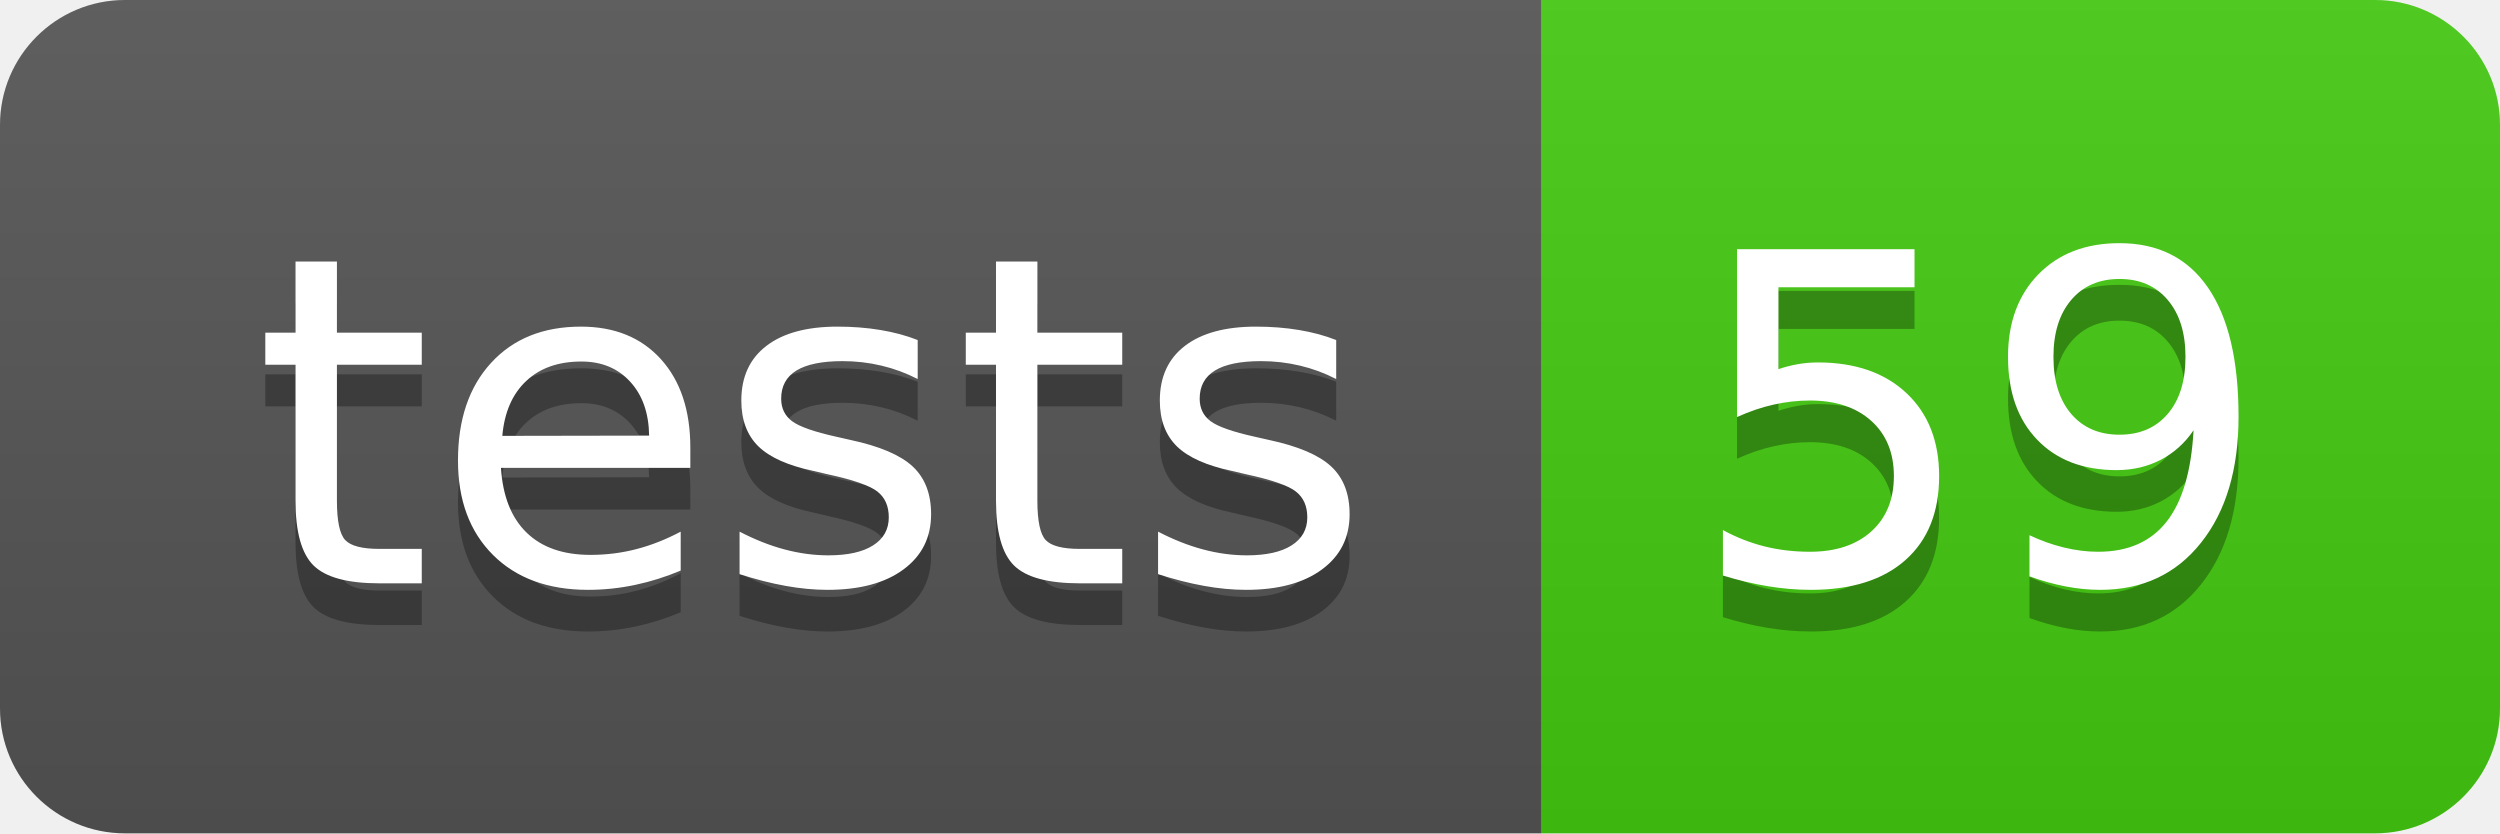
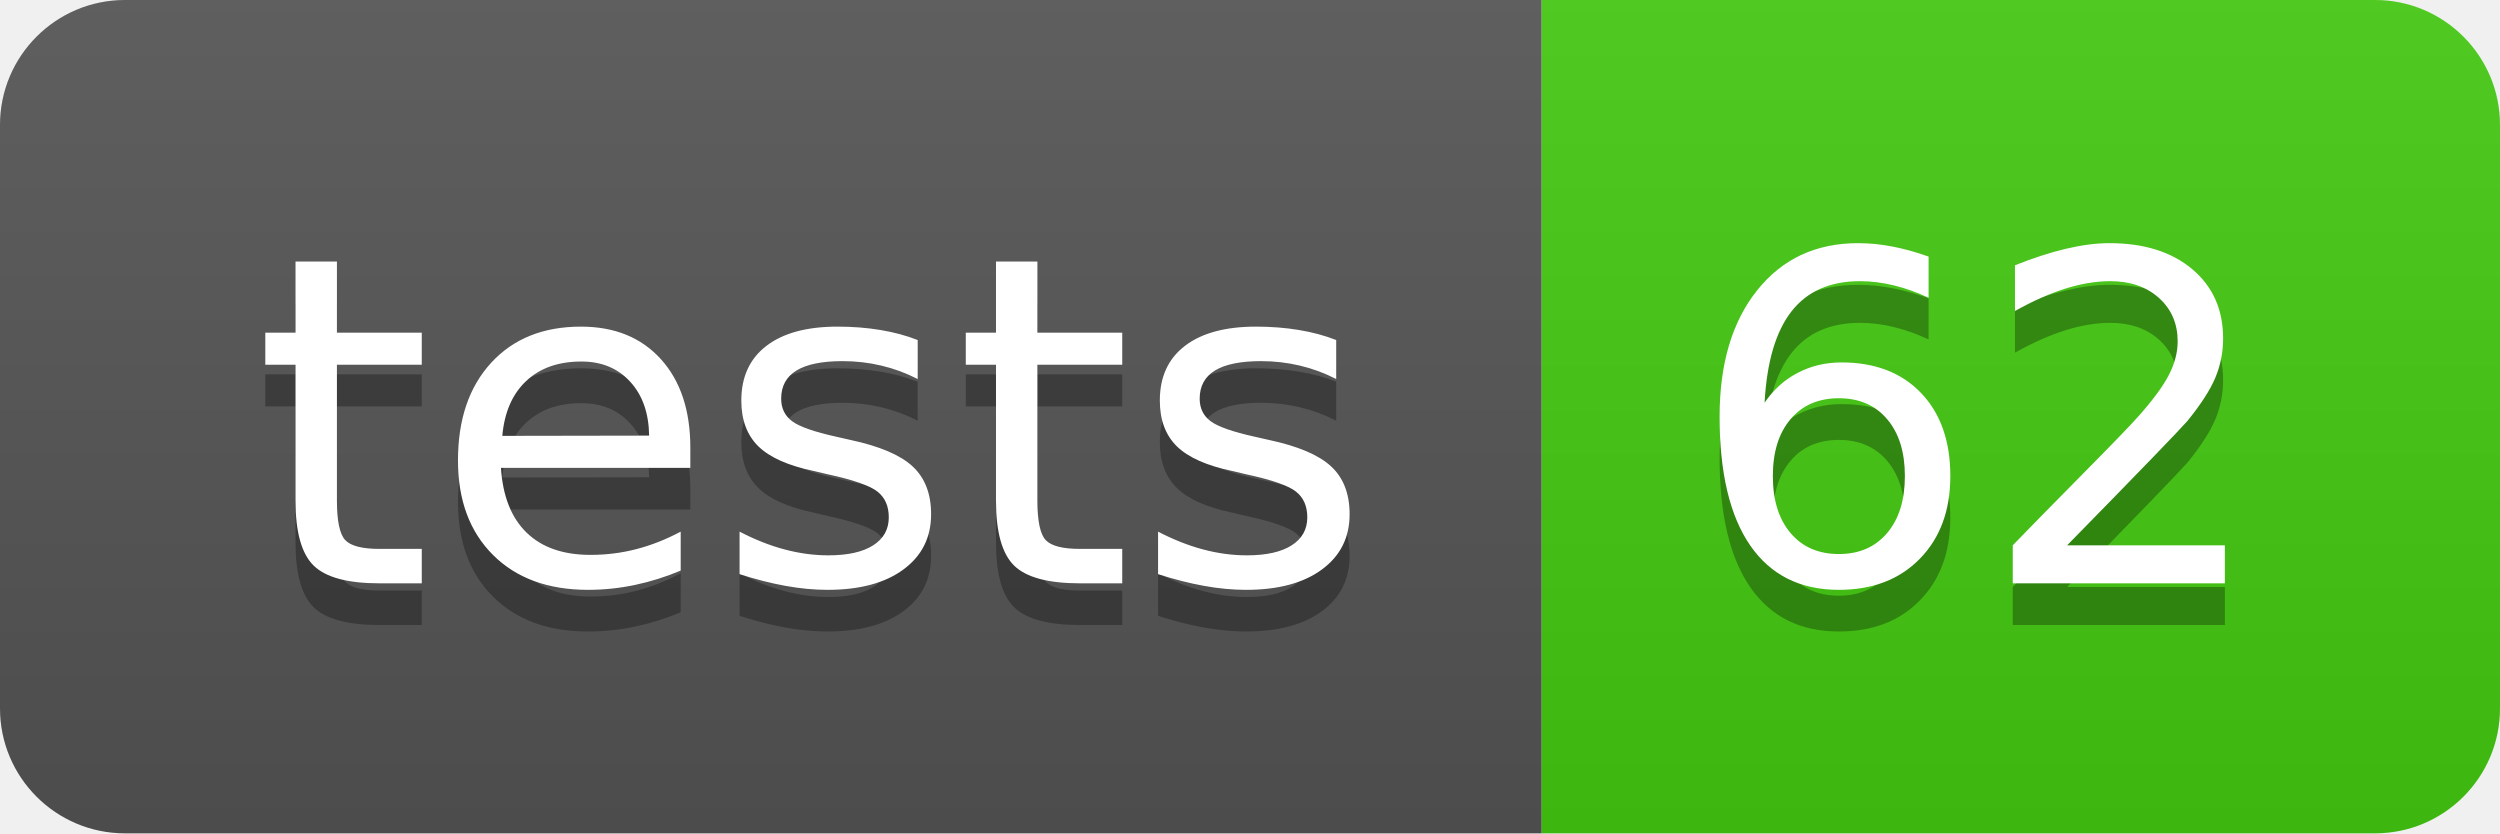
- <svg xmlns="http://www.w3.org/2000/svg" width="60" height="20" role="img" aria-label="tests: 59">
+ <svg xmlns="http://www.w3.org/2000/svg" width="60" height="20" role="img" aria-label="tests: 62">
  <linearGradient id="s" x2="0" y2="100%">
    <stop offset="0" stop-color="#bbb" stop-opacity=".1" />
    <stop offset="1" stop-opacity=".1" />
  </linearGradient>
  <clipPath id="r">
    <rect width="60" height="20" rx="3" fill="#fff" />
  </clipPath>
  <g clip-path="url(#r)">
    <rect width="37" height="20" fill="#555" />
    <rect x="37" width="23" height="20" fill="#4c1" />
    <rect width="60" height="20" fill="url(#s)" />
  </g>
  <g fill="#fff" text-anchor="middle" font-family="Verdana,Geneva,DejaVu Sans,sans-serif" text-rendering="geometricPrecision" font-size="110">
    <text aria-hidden="true" x="195" y="150" fill="#010101" fill-opacity=".3" transform="scale(.1)" textLength="270">tests</text>
    <text x="195" y="140" transform="scale(.1)" fill="#fff" textLength="270">tests</text>
-     <text aria-hidden="true" x="475" y="150" fill="#010101" fill-opacity=".3" transform="scale(.1)" textLength="130">59</text>
-     <text x="475" y="140" transform="scale(.1)" fill="#fff" textLength="130">59</text>
+     <text aria-hidden="true" x="475" y="150" fill="#010101" fill-opacity=".3" transform="scale(.1)" textLength="130">62</text>
+     <text x="475" y="140" transform="scale(.1)" fill="#fff" textLength="130">62</text>
  </g>
</svg>
